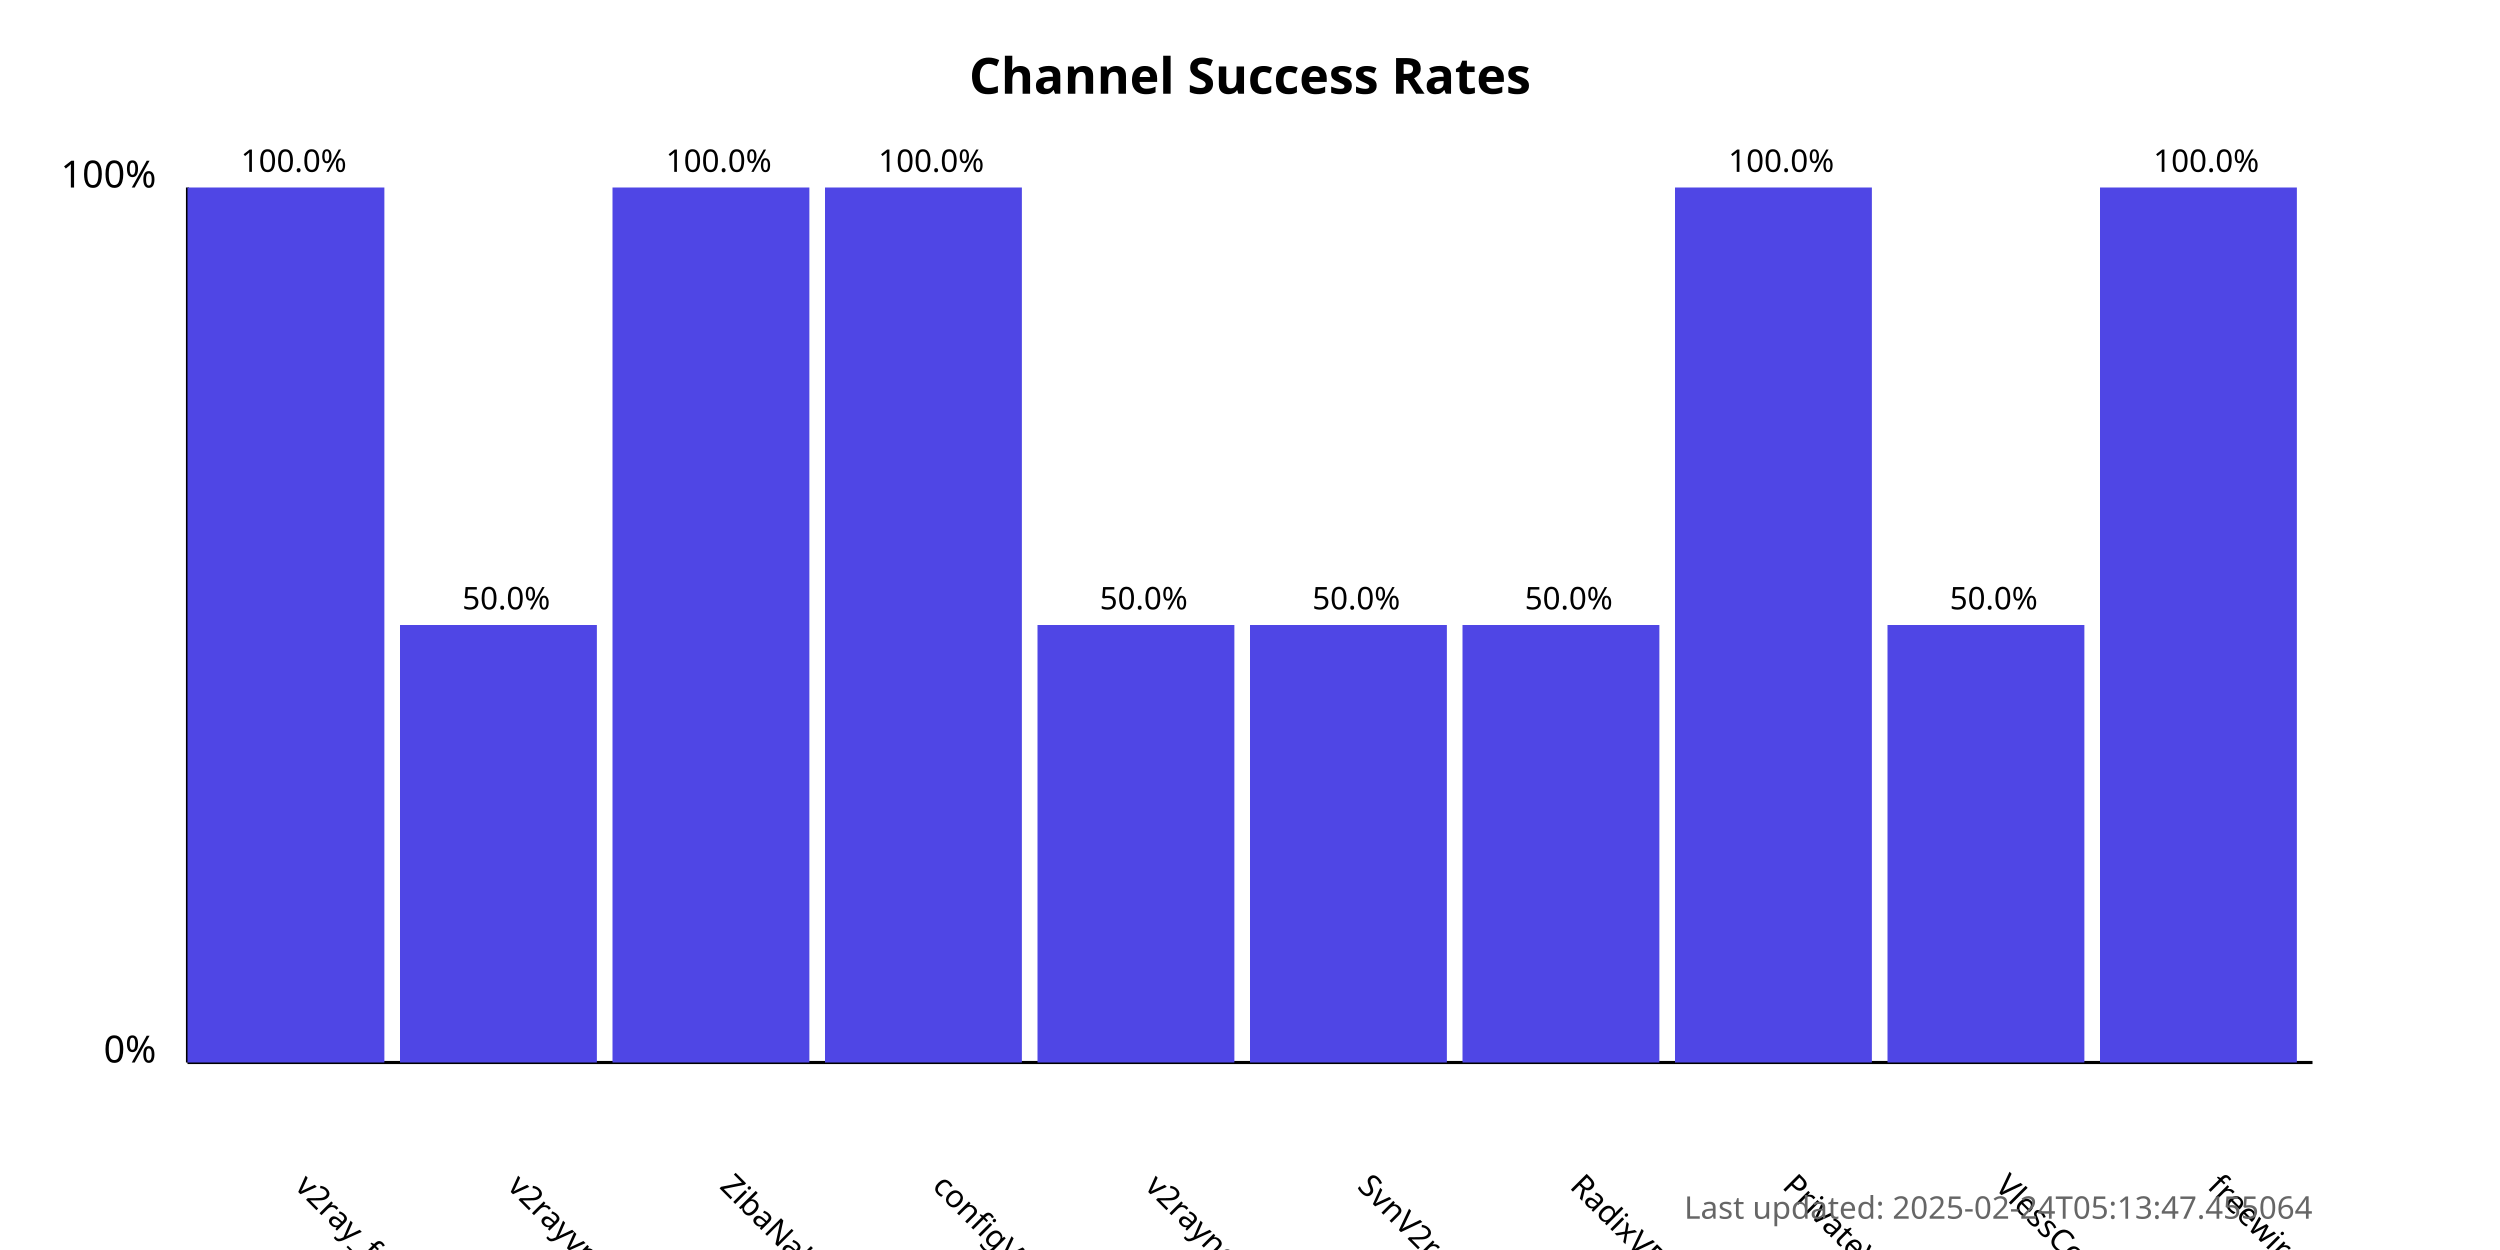
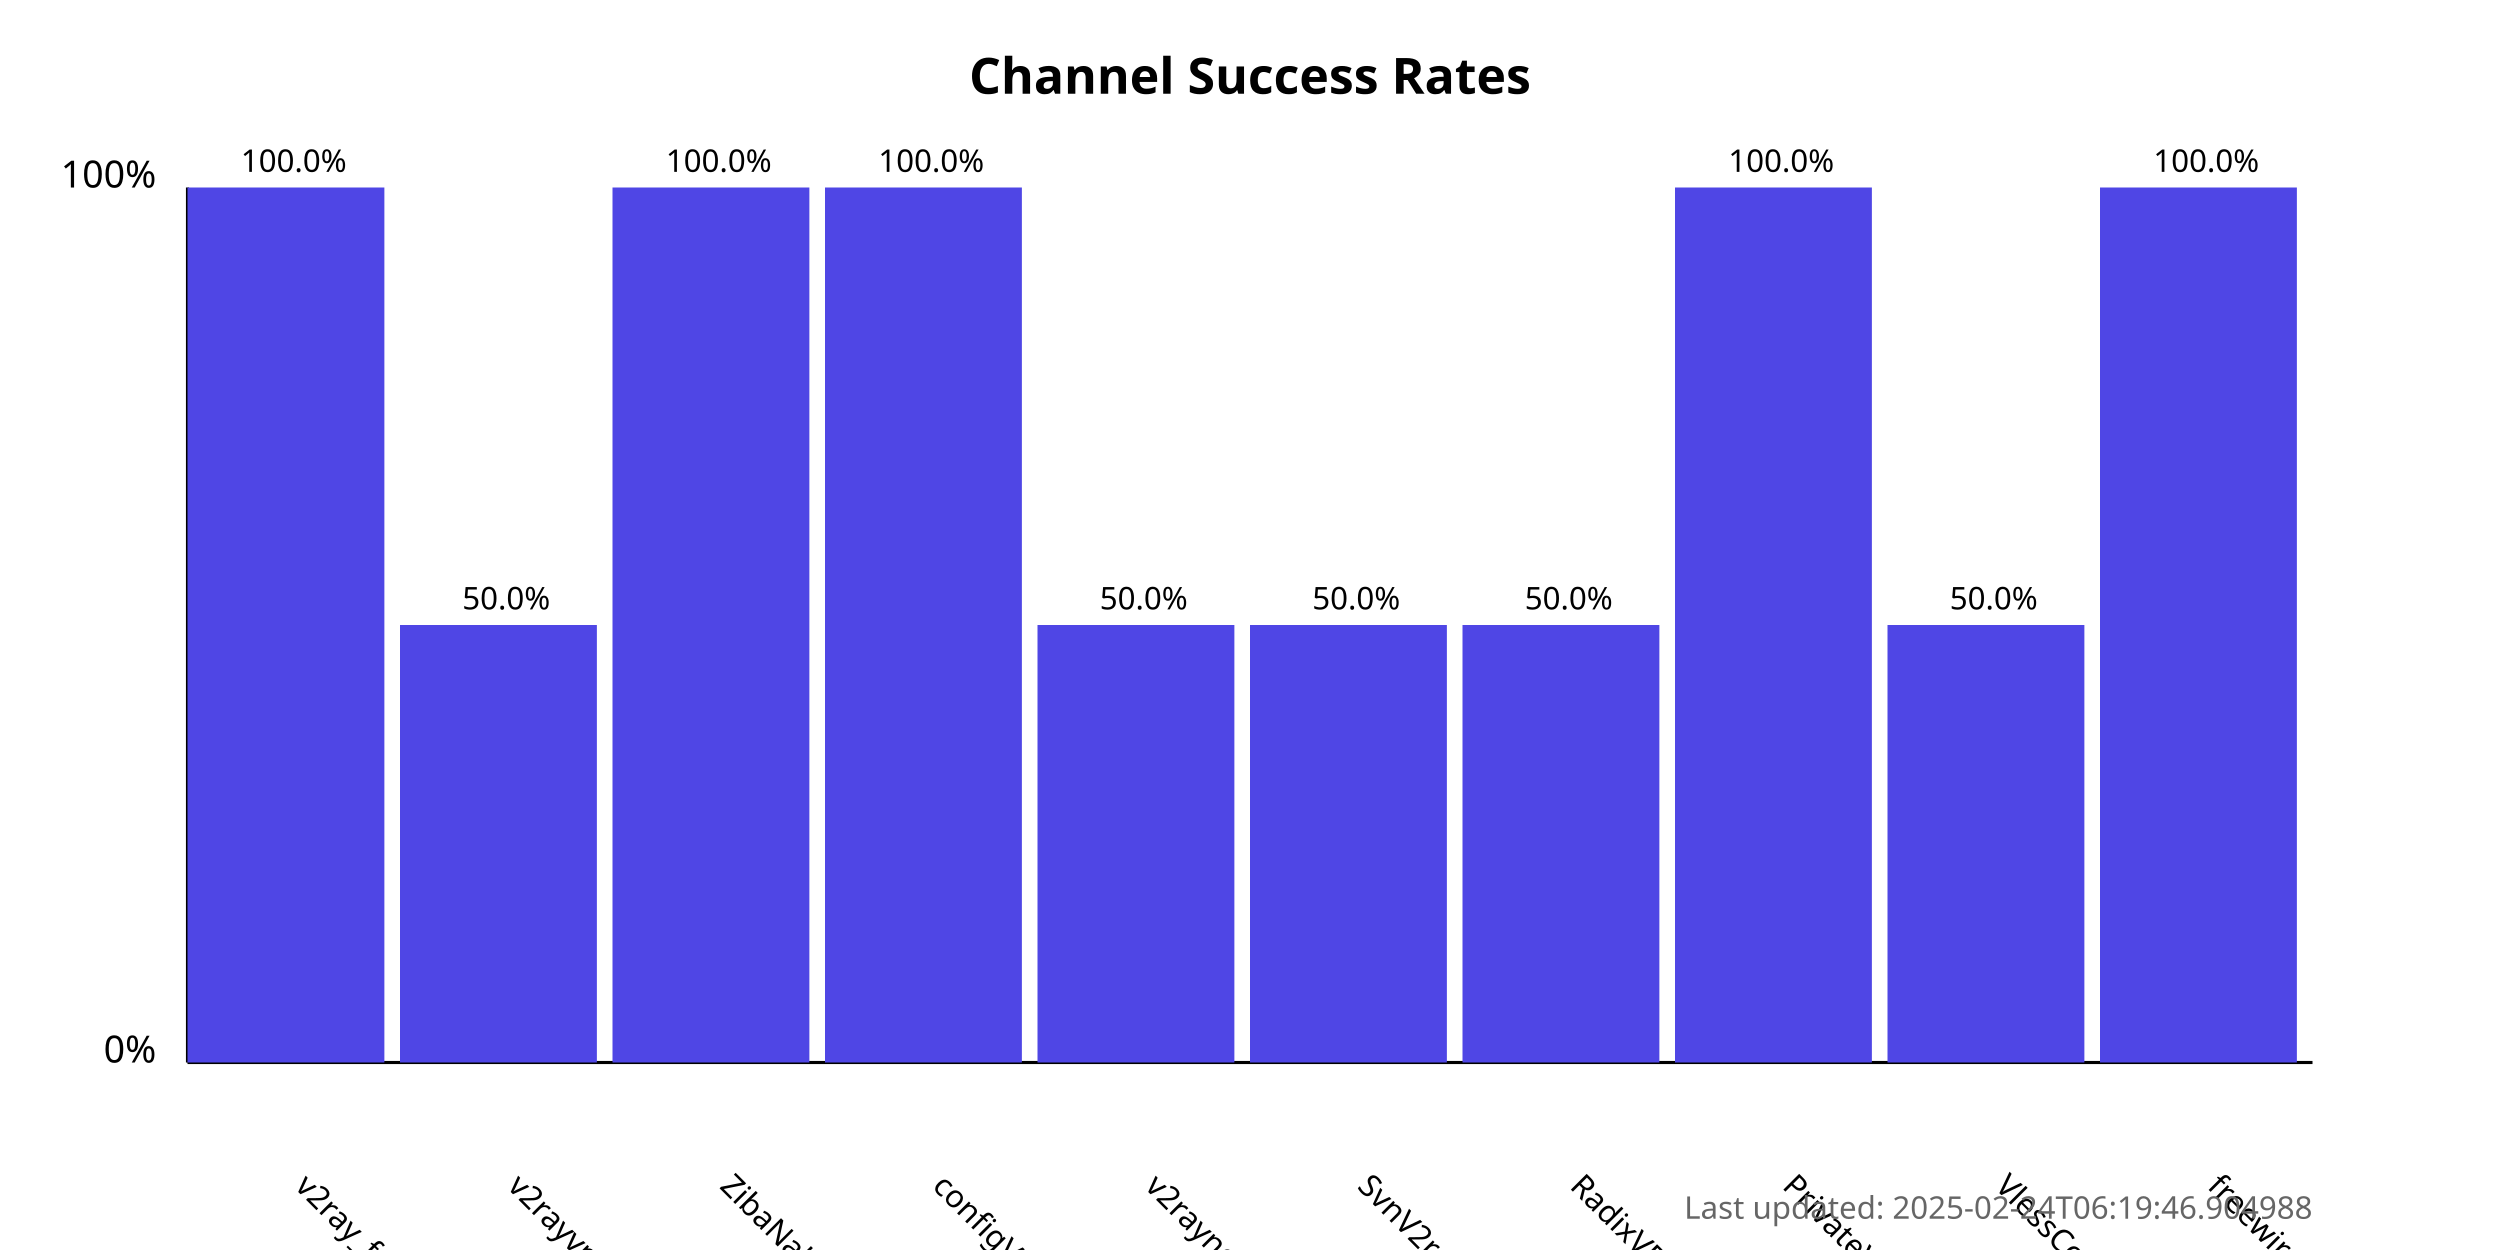
<svg xmlns="http://www.w3.org/2000/svg" width="800" height="400">
  <style>
            .chart-title { font: bold 16px sans-serif; }
            .axis-label { font: 12px sans-serif; }
            .tick-label { font: 10px sans-serif; }
            .bar { fill: #4f46e5; }
            .bar:hover { fill: #6366f1; }
            .timestamp { font: 10px sans-serif; fill: #666; }
        </style>
  <text x="400.0" y="30" text-anchor="middle" class="chart-title">
            Channel Success Rates
        </text>
  <line x1="60" y1="340" x2="60" y2="60" stroke="black" stroke-width="1" />
  <line x1="60" y1="340" x2="740" y2="340" stroke="black" stroke-width="1" />
  <text x="50" y="340" text-anchor="end" class="axis-label">0%</text>
  <text x="50" y="60" text-anchor="end" class="axis-label">100%</text>
  <g>
    <rect x="60" y="60.0" width="63.0" height="280.0" class="bar" />
    <text x="94.0" y="380" transform="rotate(45, 94.0, 380)" text-anchor="start" class="tick-label">
                v2ray_free_conf
            </text>
    <text x="94.0" y="55.0" text-anchor="middle" class="tick-label">
                100.0%
            </text>
  </g>
  <g>
    <rect x="128.0" y="200.0" width="63.0" height="140.0" class="bar" />
    <text x="162.0" y="380" transform="rotate(45, 162.0, 380)" text-anchor="start" class="tick-label">
                v2rayvpno
            </text>
    <text x="162.0" y="195.0" text-anchor="middle" class="tick-label">
                50.0%
            </text>
  </g>
  <g>
    <rect x="196.0" y="60.0" width="63.0" height="280.0" class="bar" />
    <text x="230.0" y="380" transform="rotate(45, 230.0, 380)" text-anchor="start" class="tick-label">
                ZibaNabz
            </text>
    <text x="230.0" y="55.0" text-anchor="middle" class="tick-label">
                100.0%
            </text>
  </g>
  <g>
    <rect x="264.0" y="60.0" width="63.0" height="280.0" class="bar" />
    <text x="298.0" y="380" transform="rotate(45, 298.0, 380)" text-anchor="start" class="tick-label">
                configV2rayForFree
            </text>
    <text x="298.0" y="55.0" text-anchor="middle" class="tick-label">
                100.0%
            </text>
  </g>
  <g>
    <rect x="332.0" y="200.0" width="63.0" height="140.0" class="bar" />
    <text x="366.0" y="380" transform="rotate(45, 366.0, 380)" text-anchor="start" class="tick-label">
                v2rayngvpn
            </text>
    <text x="366.0" y="195.0" text-anchor="middle" class="tick-label">
                50.0%
            </text>
  </g>
  <g>
    <rect x="400.0" y="200.0" width="63.0" height="140.0" class="bar" />
    <text x="434.0" y="380" transform="rotate(45, 434.0, 380)" text-anchor="start" class="tick-label">
                SvnV2ray
            </text>
    <text x="434.0" y="195.0" text-anchor="middle" class="tick-label">
                50.0%
            </text>
  </g>
  <g>
    <rect x="468.0" y="200.0" width="63.0" height="140.0" class="bar" />
    <text x="502.0" y="380" transform="rotate(45, 502.0, 380)" text-anchor="start" class="tick-label">
                RadixVPN
            </text>
    <text x="502.0" y="195.0" text-anchor="middle" class="tick-label">
                50.0%
            </text>
  </g>
  <g>
    <rect x="536.0" y="60.0" width="63.0" height="280.0" class="bar" />
    <text x="570.0" y="380" transform="rotate(45, 570.0, 380)" text-anchor="start" class="tick-label">
                PrivateVPNs
            </text>
    <text x="570.0" y="55.0" text-anchor="middle" class="tick-label">
                100.0%
            </text>
  </g>
  <g>
    <rect x="604.0" y="200.0" width="63.0" height="140.0" class="bar" />
    <text x="638.0" y="380" transform="rotate(45, 638.0, 380)" text-anchor="start" class="tick-label">
                VlessConfig
            </text>
    <text x="638.0" y="195.0" text-anchor="middle" class="tick-label">
                50.0%
            </text>
  </g>
  <g>
    <rect x="672.0" y="60.0" width="63.0" height="280.0" class="bar" />
    <text x="706.0" y="380" transform="rotate(45, 706.0, 380)" text-anchor="start" class="tick-label">
                freewireguard
            </text>
    <text x="706.0" y="55.0" text-anchor="middle" class="tick-label">
                100.0%
            </text>
  </g>
  <text x="740" y="390" text-anchor="end" class="timestamp">
-             Last updated: 2025-02-24T05:13:47.455064
+             Last updated: 2025-02-24T06:19:46.904988
        </text>
</svg>
